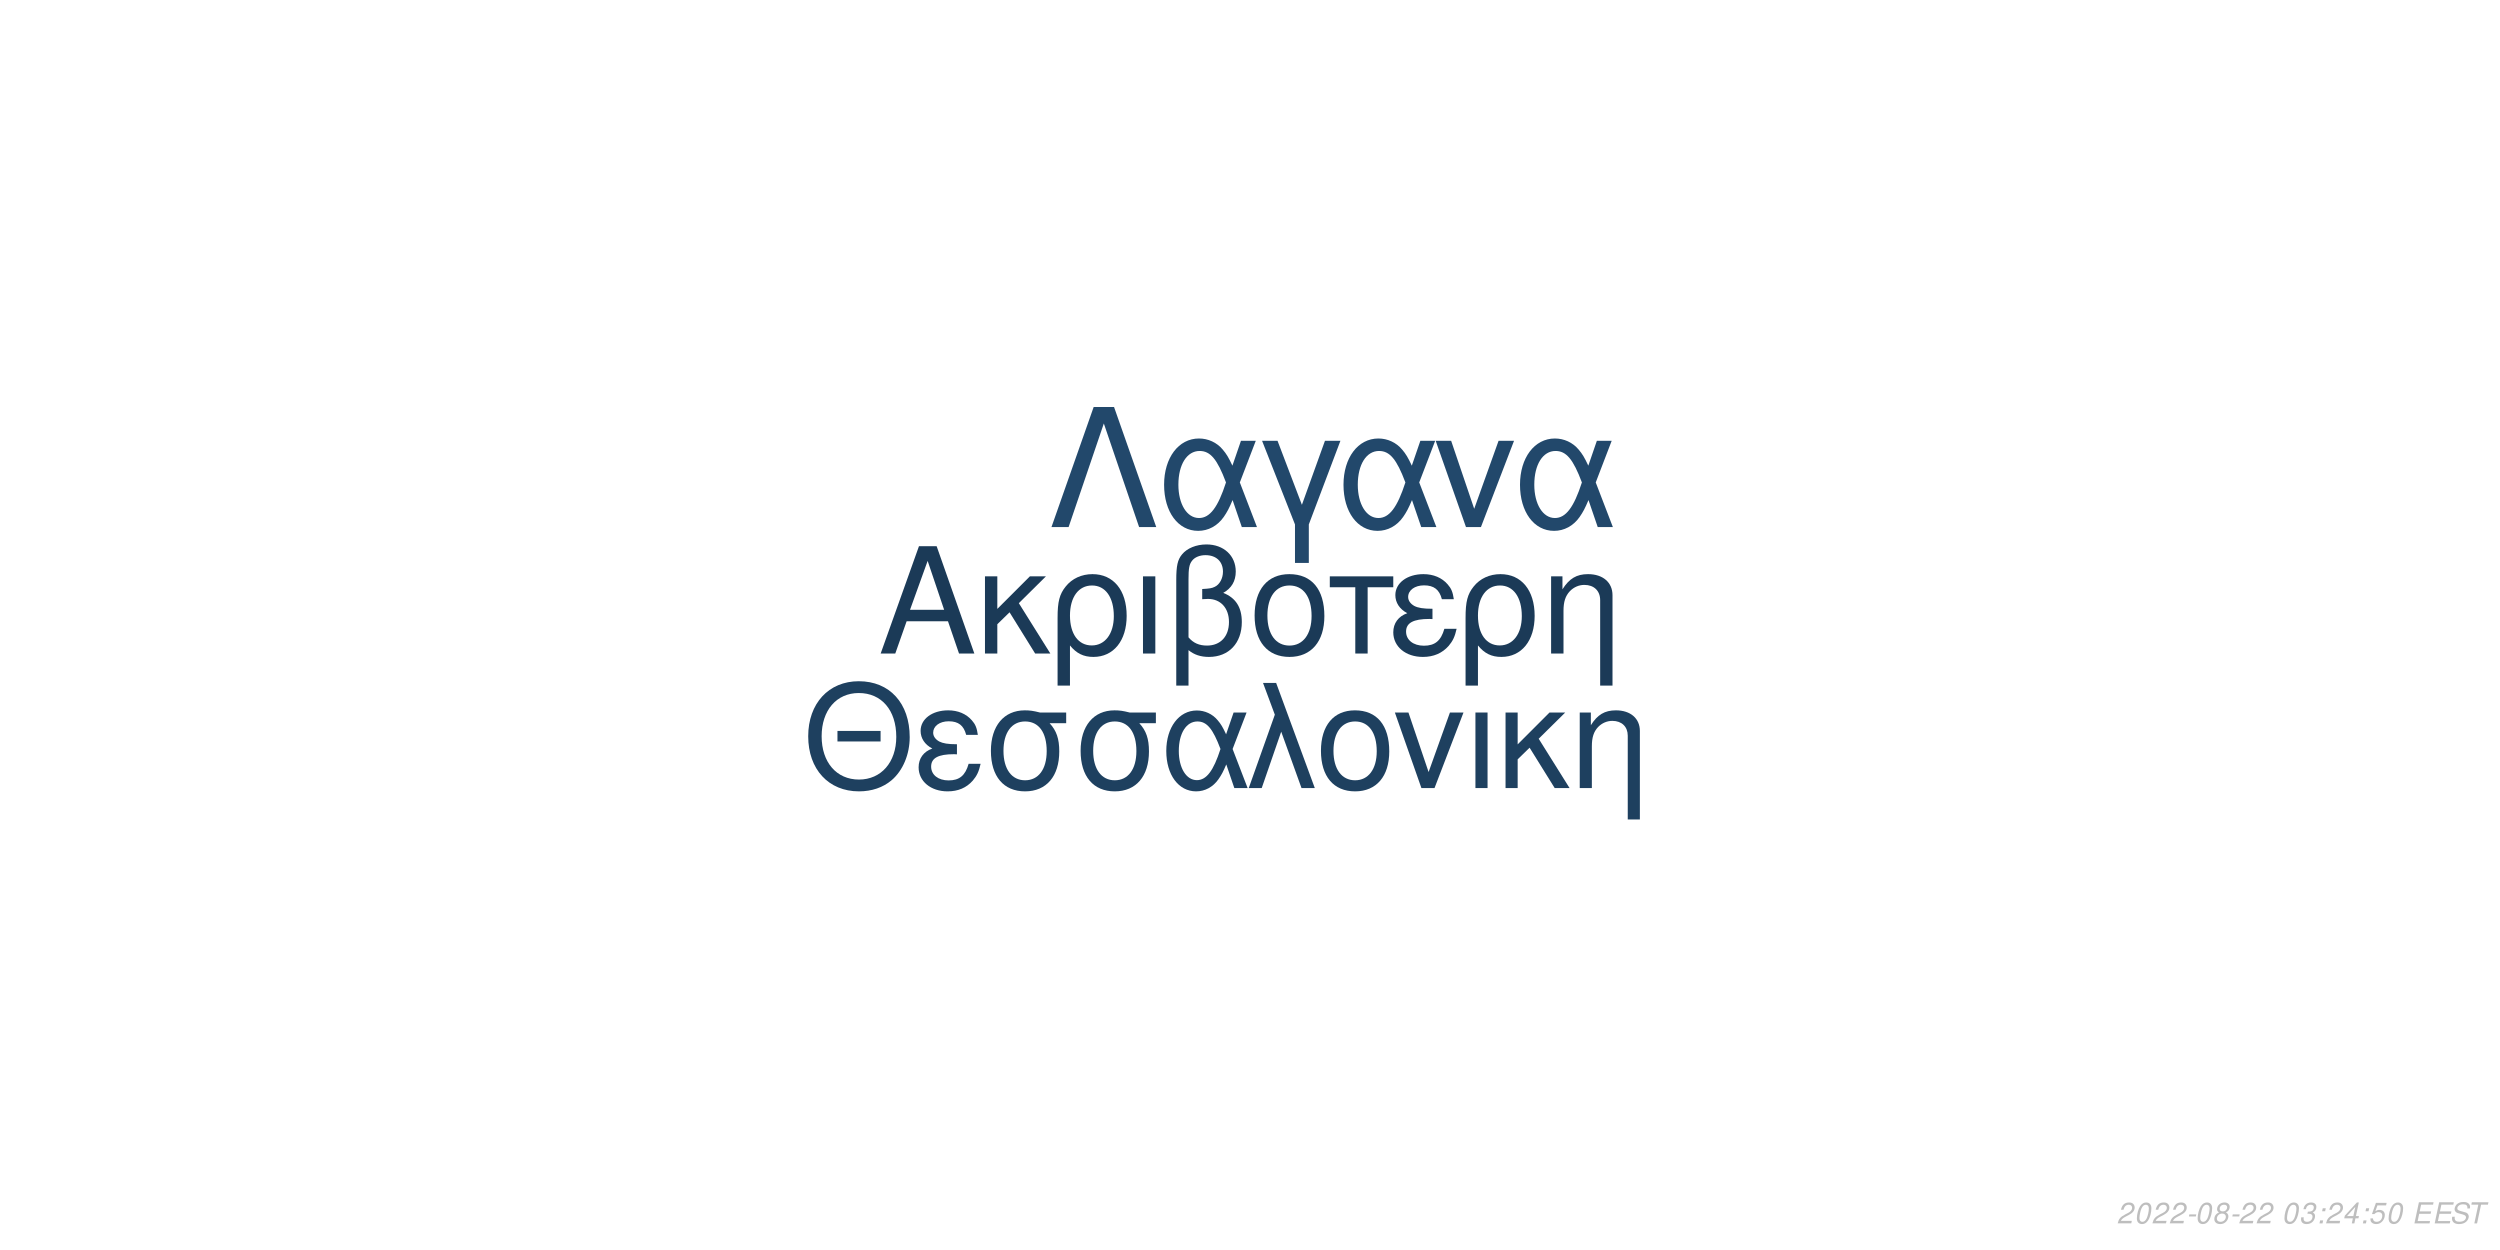
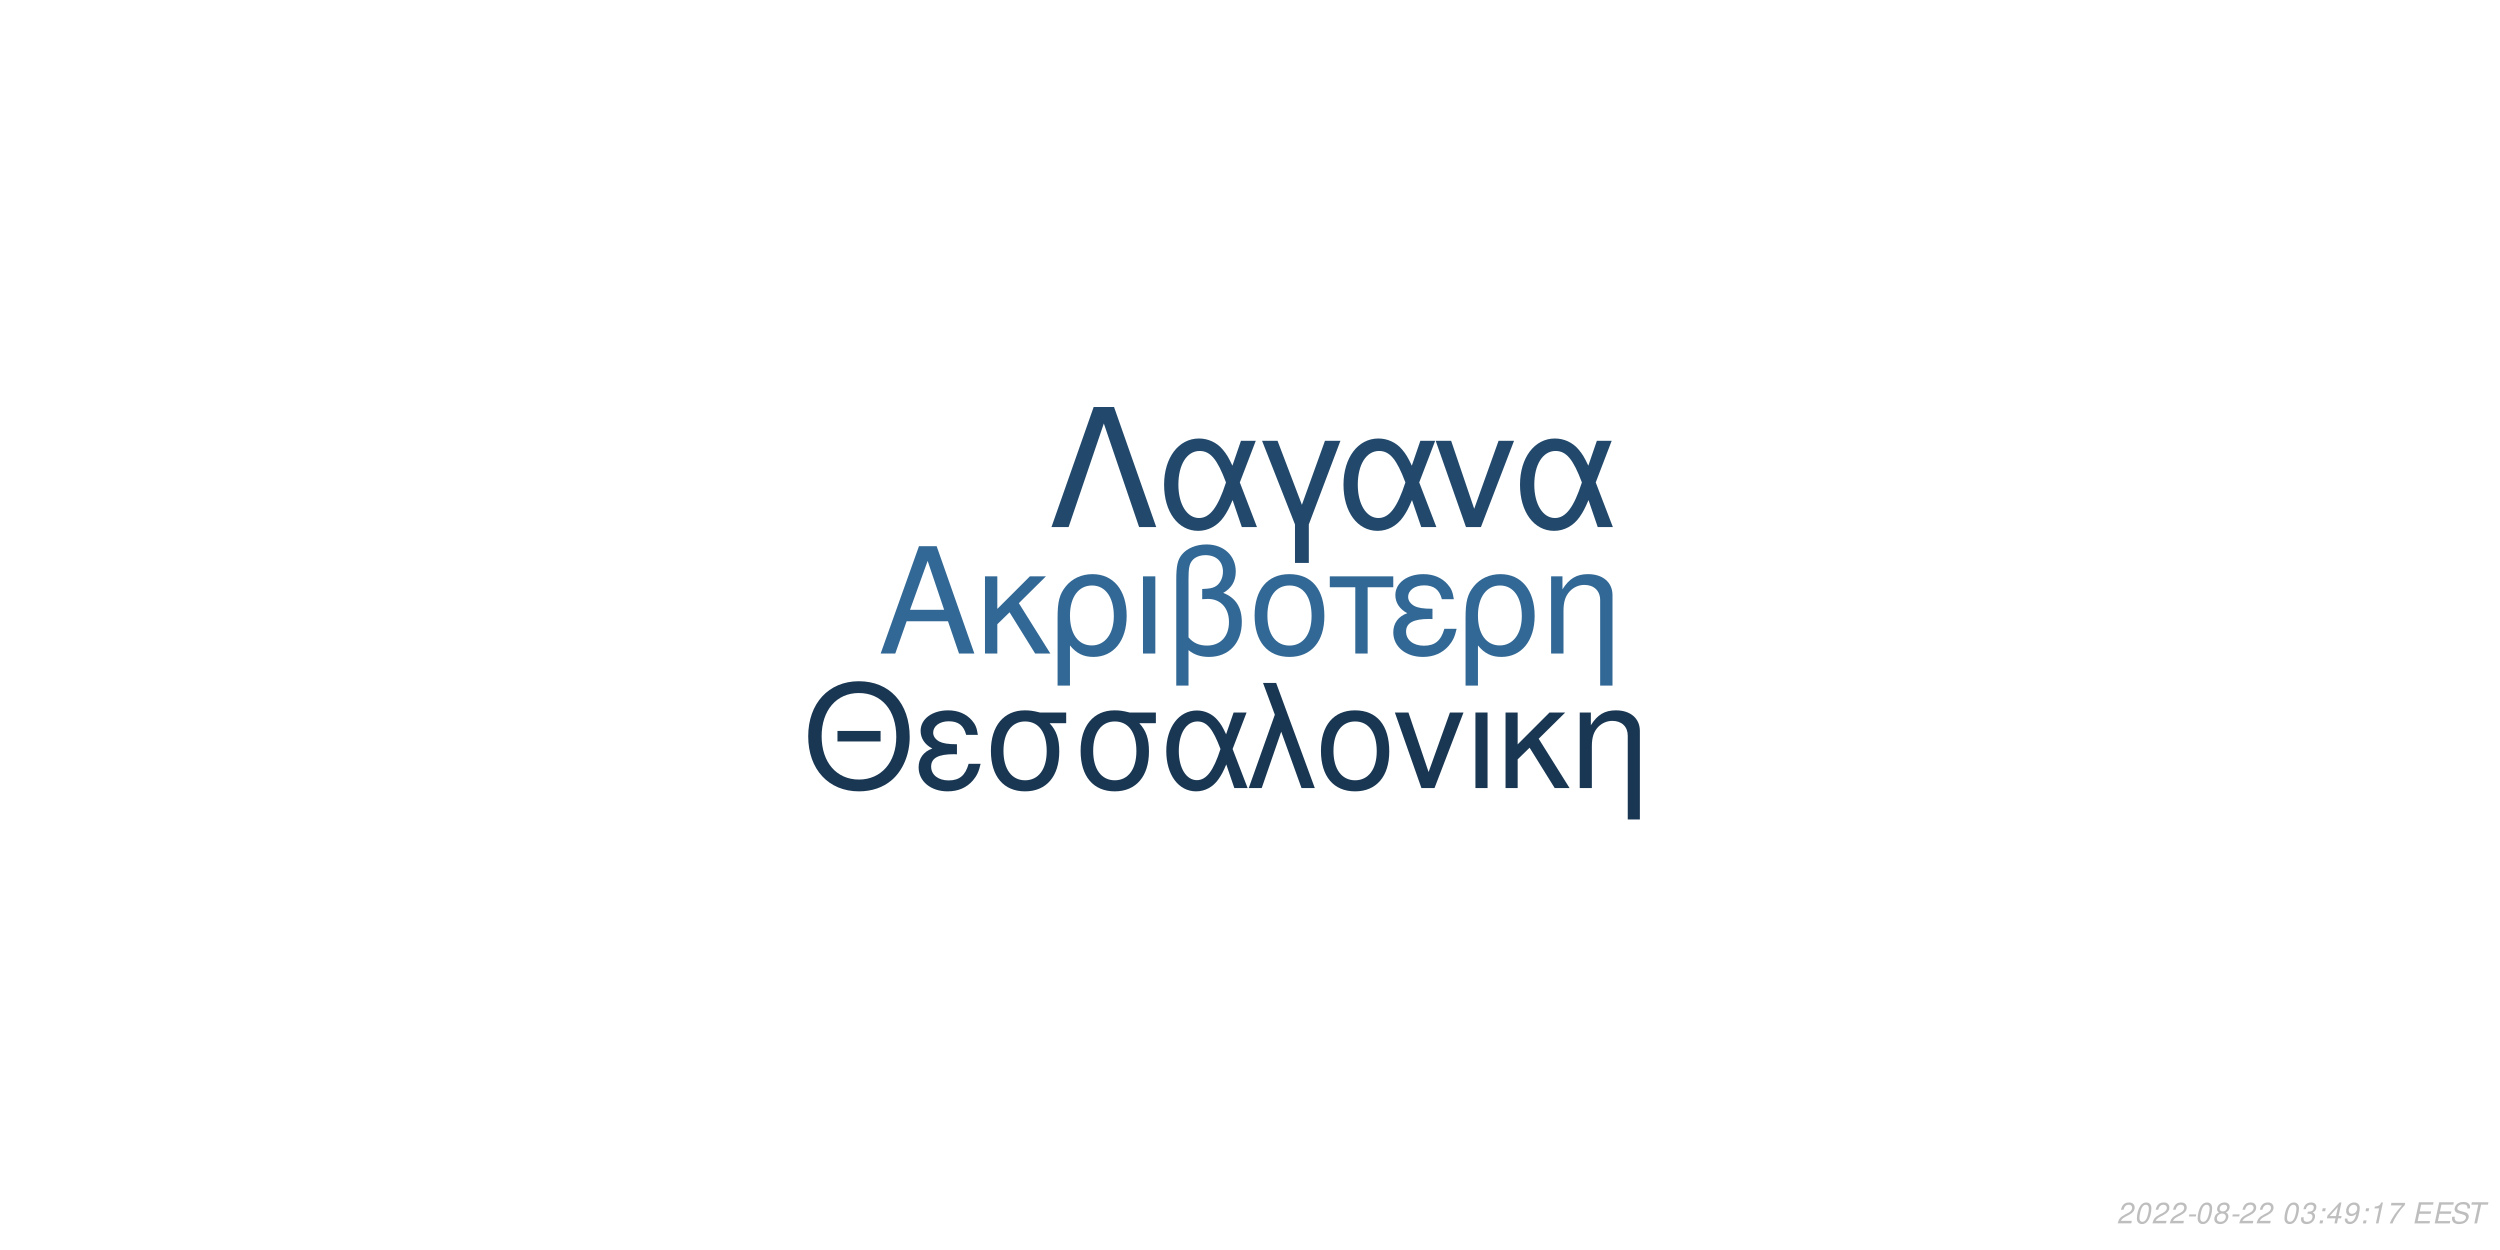
<svg xmlns="http://www.w3.org/2000/svg" xmlns:xlink="http://www.w3.org/1999/xlink" width="864pt" height="432pt" viewBox="0 0 864 432" version="1.1">
  <defs>
    <g>
      <symbol overflow="visible" id="glyph0-0">
        <path style="stroke:none;" d="" />
      </symbol>
      <symbol overflow="visible" id="glyph0-1">
        <path style="stroke:none;" d="M 24.125 -11.141 L 27.938 0 L 33.234 0 L 20.203 -37.094 L 14.094 -37.094 L 0.859 0 L 5.906 0 L 9.828 -11.141 Z M 22.797 -15.109 L 11 -15.109 L 17.094 -32.016 Z M 22.797 -15.109 " />
      </symbol>
      <symbol overflow="visible" id="glyph0-2">
        <path style="stroke:none;" d="M 7.172 -15.422 L 7.172 -26.672 L 2.906 -26.672 L 2.906 0 L 7.172 0 L 7.172 -10.125 L 11.406 -14.25 L 20.25 0 L 25.5 0 L 14.609 -17.406 L 23.969 -26.672 L 18.422 -26.672 Z M 7.172 -15.422 " />
      </symbol>
      <symbol overflow="visible" id="glyph0-3">
        <path style="stroke:none;" d="M 3 11.094 L 7.281 11.094 L 7.281 -2.797 C 9.516 -0.047 11.953 1.172 15.375 1.172 C 22.344 1.172 26.875 -4.422 26.875 -13.031 C 26.875 -21.891 22.297 -27.438 15.062 -27.438 C 11.297 -27.438 7.984 -25.906 5.797 -23.156 C 3.672 -20.516 3 -17.969 3 -12.359 Z M 14.906 -23.516 C 19.547 -23.516 22.438 -19.438 22.438 -12.922 C 22.438 -6.812 19.391 -2.797 14.812 -2.797 C 10.172 -2.797 7.281 -6.766 7.281 -13.125 C 7.281 -19.484 10.234 -23.516 14.906 -23.516 Z M 14.906 -23.516 " />
      </symbol>
      <symbol overflow="visible" id="glyph0-4">
        <path style="stroke:none;" d="M 3.516 0 L 7.781 0 L 7.781 -26.672 L 3.516 -26.672 Z M 3.516 0 " />
      </symbol>
      <symbol overflow="visible" id="glyph0-5">
        <path style="stroke:none;" d="M 4.016 11.094 L 8.25 11.094 L 8.25 -1.172 C 10.172 0.406 12.422 1.172 15.312 1.172 C 22.188 1.172 26.672 -3.609 26.672 -10.891 C 26.672 -15.984 24.578 -19.234 20.25 -20.969 C 23.109 -22.547 24.578 -25.031 24.578 -28.344 C 24.578 -33.844 20.406 -37.703 14.453 -37.703 C 10.938 -37.703 7.734 -36.391 6 -34.25 C 4.484 -32.422 4.016 -30.328 4.016 -25.391 Z M 8.25 -25.656 C 8.25 -29.359 8.5 -30.844 9.469 -32.062 C 10.375 -33.281 12.156 -34 14.094 -34 C 17.812 -34 20.156 -31.812 20.156 -28.297 C 20.156 -25.953 18.984 -23.812 17.297 -23.047 C 16.281 -22.547 15.469 -22.438 12.984 -22.297 L 12.984 -18.781 C 13.734 -18.828 14.344 -18.875 14.969 -18.875 C 19.344 -18.875 22.234 -15.719 22.234 -10.891 C 22.234 -5.906 19.281 -2.75 14.656 -2.75 C 11.953 -2.75 9.922 -3.609 8.25 -5.594 Z M 8.25 -25.656 " />
      </symbol>
      <symbol overflow="visible" id="glyph0-6">
        <path style="stroke:none;" d="M 14.094 -27.438 C 6.562 -27.438 2.094 -22.094 2.094 -13.125 C 2.094 -4.125 6.562 1.172 14.141 1.172 C 21.672 1.172 26.203 -4.172 26.203 -12.922 C 26.203 -22.188 21.828 -27.438 14.094 -27.438 Z M 14.141 -23.516 C 18.938 -23.516 21.781 -19.594 21.781 -12.984 C 21.781 -6.672 18.828 -2.75 14.141 -2.75 C 9.422 -2.75 6.516 -6.672 6.516 -13.125 C 6.516 -19.594 9.422 -23.516 14.141 -23.516 Z M 14.141 -23.516 " />
      </symbol>
      <symbol overflow="visible" id="glyph0-7">
        <path style="stroke:none;" d="M 7.891 0 L 12.156 0 L 12.156 -22.906 L 21.016 -22.906 L 21.016 -26.672 L -0.922 -26.672 L -0.922 -22.906 L 7.891 -22.906 Z M 7.891 0 " />
      </symbol>
      <symbol overflow="visible" id="glyph0-8">
        <path style="stroke:none;" d="M 14.562 -15.469 C 11.344 -15.469 9.562 -15.781 8.297 -16.438 C 6.922 -17.203 6.156 -18.328 6.156 -19.547 C 6.156 -21.891 8.453 -23.562 11.656 -23.562 C 15.062 -23.562 16.953 -22.094 17.812 -18.781 L 21.938 -18.781 C 21.578 -21.266 21.062 -22.5 19.797 -23.922 C 17.812 -26.203 14.906 -27.438 11.453 -27.438 C 5.797 -27.438 1.734 -24.375 1.734 -20.203 C 1.734 -17.609 3.156 -15.375 5.859 -13.938 C 2.797 -12.875 1.016 -10.484 1.016 -7.328 C 1.016 -2.391 5.297 1.172 11.25 1.172 C 14.969 1.172 17.906 -0.109 20.156 -2.641 C 21.578 -4.328 22.297 -5.797 22.906 -8.547 L 18.672 -8.547 C 17.5 -4.422 15.422 -2.703 11.609 -2.703 C 7.938 -2.703 5.438 -4.688 5.438 -7.578 C 5.438 -10.578 7.938 -11.953 13.484 -11.953 C 13.641 -11.953 14.094 -11.953 14.562 -11.906 Z M 14.562 -15.469 " />
      </symbol>
      <symbol overflow="visible" id="glyph0-9">
        <path style="stroke:none;" d="M 3.562 -26.672 L 3.562 0 L 7.844 0 L 7.844 -14.703 C 7.844 -17.906 8.5 -19.891 10.031 -21.531 C 11.406 -22.953 13.188 -23.719 15.062 -23.719 C 18.375 -23.719 20.516 -21.672 20.516 -18.469 L 20.516 11.094 L 24.781 11.094 L 24.781 -20.156 C 24.781 -24.578 21.469 -27.438 16.328 -27.438 C 12.359 -27.438 9.828 -25.906 7.484 -22.188 L 7.484 -26.672 Z M 3.562 -26.672 " />
      </symbol>
      <symbol overflow="visible" id="glyph1-0">
        <path style="stroke:none;" d="" />
      </symbol>
      <symbol overflow="visible" id="glyph1-1">
        <path style="stroke:none;" d="M 26.859 -19.734 L 11.953 -19.734 L 11.953 -16.094 L 26.859 -16.094 Z M 19.328 -36.922 C 8.922 -36.922 1.844 -29.25 1.844 -17.891 C 1.844 -6.484 8.875 1.141 19.391 1.141 C 23.812 1.141 27.703 -0.203 30.641 -2.688 C 34.578 -6.031 36.922 -11.656 36.922 -17.594 C 36.922 -29.297 30 -36.922 19.328 -36.922 Z M 19.328 -32.844 C 27.203 -32.844 32.281 -26.906 32.281 -17.688 C 32.281 -8.922 27.062 -2.938 19.391 -2.938 C 11.609 -2.938 6.484 -8.922 6.484 -17.891 C 6.484 -26.859 11.609 -32.844 19.328 -32.844 Z M 19.328 -32.844 " />
      </symbol>
      <symbol overflow="visible" id="glyph1-2">
        <path style="stroke:none;" d="M 14.25 -15.141 C 11.109 -15.141 9.375 -15.453 8.125 -16.094 C 6.781 -16.844 6.031 -17.938 6.031 -19.141 C 6.031 -21.422 8.266 -23.078 11.406 -23.078 C 14.75 -23.078 16.594 -21.625 17.438 -18.391 L 21.469 -18.391 C 21.125 -20.828 20.625 -22.031 19.391 -23.422 C 17.438 -25.656 14.594 -26.859 11.219 -26.859 C 5.688 -26.859 1.688 -23.875 1.688 -19.781 C 1.688 -17.234 3.094 -15.047 5.734 -13.656 C 2.734 -12.609 1 -10.266 1 -7.172 C 1 -2.344 5.188 1.141 11.016 1.141 C 14.656 1.141 17.547 -0.094 19.734 -2.594 C 21.125 -4.234 21.828 -5.688 22.422 -8.375 L 18.281 -8.375 C 17.141 -4.328 15.094 -2.641 11.359 -2.641 C 7.766 -2.641 5.328 -4.578 5.328 -7.422 C 5.328 -10.359 7.766 -11.703 13.203 -11.703 C 13.359 -11.703 13.797 -11.703 14.25 -11.656 Z M 14.25 -15.141 " />
      </symbol>
      <symbol overflow="visible" id="glyph1-3">
        <path style="stroke:none;" d="M 29 -26.109 L 19.938 -26.109 C 17.594 -26.703 16.438 -26.859 14.703 -26.859 C 7.469 -26.859 2.984 -21.469 2.984 -12.859 C 2.984 -4.031 7.375 1.141 14.797 1.141 C 22.172 1.141 26.609 -4.078 26.609 -12.656 C 26.609 -17.047 25.656 -19.828 23.266 -22.422 L 29 -22.422 Z M 14.797 -23.016 C 19.531 -23.016 22.266 -19.234 22.266 -12.75 C 22.266 -6.531 19.438 -2.688 14.797 -2.688 C 10.172 -2.688 7.328 -6.531 7.328 -12.859 C 7.328 -19.188 10.172 -23.016 14.797 -23.016 Z M 14.797 -23.016 " />
      </symbol>
      <symbol overflow="visible" id="glyph1-4">
        <path style="stroke:none;" d="M 29.344 -26.109 L 24.859 -26.109 L 22.266 -18.578 C 21.125 -21.031 20.484 -22.125 19.328 -23.469 C 17.547 -25.609 14.906 -26.812 12.156 -26.812 C 5.984 -26.812 1.594 -20.984 1.594 -12.812 C 1.594 -4.578 5.828 1.141 11.906 1.141 C 14.953 1.141 17.734 -0.344 19.625 -3.047 C 20.672 -4.531 21.281 -5.688 22.328 -8.172 L 25.109 0 L 29.703 0 L 24.516 -13.5 Z M 20.328 -13.5 C 17.891 -5.922 15.453 -2.734 12.156 -2.734 C 8.516 -2.734 5.922 -6.922 5.922 -12.812 C 5.922 -18.938 8.516 -23.016 12.359 -23.016 C 15.594 -23.016 17.688 -20.531 20.328 -13.5 Z M 20.328 -13.5 " />
      </symbol>
      <symbol overflow="visible" id="glyph1-5">
        <path style="stroke:none;" d="M 1.094 0 L 5.578 0 L 12.312 -19.484 L 19.328 0 L 23.922 0 L 10.562 -36.328 L 6.031 -36.328 L 10.109 -25.359 Z M 1.094 0 " />
      </symbol>
      <symbol overflow="visible" id="glyph1-6">
        <path style="stroke:none;" d="M 13.797 -26.859 C 6.422 -26.859 2.047 -21.625 2.047 -12.859 C 2.047 -4.031 6.422 1.141 13.859 1.141 C 21.234 1.141 25.656 -4.078 25.656 -12.656 C 25.656 -21.719 21.375 -26.859 13.797 -26.859 Z M 13.859 -23.016 C 18.531 -23.016 21.328 -19.188 21.328 -12.703 C 21.328 -6.531 18.438 -2.688 13.859 -2.688 C 9.219 -2.688 6.375 -6.531 6.375 -12.859 C 6.375 -19.188 9.219 -23.016 13.859 -23.016 Z M 13.859 -23.016 " />
      </symbol>
      <symbol overflow="visible" id="glyph1-7">
        <path style="stroke:none;" d="M 14.297 0 L 24.312 -26.109 L 19.625 -26.109 L 12.25 -5.531 L 5.281 -26.109 L 0.594 -26.109 L 9.766 0 Z M 14.297 0 " />
      </symbol>
      <symbol overflow="visible" id="glyph1-8">
        <path style="stroke:none;" d="M 3.438 0 L 7.625 0 L 7.625 -26.109 L 3.438 -26.109 Z M 3.438 0 " />
      </symbol>
      <symbol overflow="visible" id="glyph1-9">
        <path style="stroke:none;" d="M 7.031 -15.094 L 7.031 -26.109 L 2.844 -26.109 L 2.844 0 L 7.031 0 L 7.031 -9.922 L 11.156 -13.953 L 19.828 0 L 24.969 0 L 14.297 -17.047 L 23.469 -26.109 L 18.031 -26.109 Z M 7.031 -15.094 " />
      </symbol>
      <symbol overflow="visible" id="glyph1-10">
        <path style="stroke:none;" d="M 3.484 -26.109 L 3.484 0 L 7.672 0 L 7.672 -14.406 C 7.672 -17.547 8.328 -19.484 9.812 -21.078 C 11.156 -22.469 12.906 -23.219 14.75 -23.219 C 17.984 -23.219 20.078 -21.234 20.078 -18.094 L 20.078 10.859 L 24.266 10.859 L 24.266 -19.734 C 24.266 -24.062 21.031 -26.859 16 -26.859 C 12.109 -26.859 9.609 -25.359 7.328 -21.719 L 7.328 -26.109 Z M 3.484 -26.109 " />
      </symbol>
      <symbol overflow="visible" id="glyph2-0">
        <path style="stroke:none;" d="" />
      </symbol>
      <symbol overflow="visible" id="glyph2-1">
        <path style="stroke:none;" d="M 22.531 -41.484 L 15.484 -41.484 L 0.906 0 L 6.828 0 L 19 -35.797 L 31.188 0 L 37.109 0 Z M 22.531 -41.484 " />
      </symbol>
      <symbol overflow="visible" id="glyph2-2">
        <path style="stroke:none;" d="M 33.516 -29.812 L 28.391 -29.812 L 25.438 -21.219 C 24.125 -24.016 23.391 -25.266 22.078 -26.797 C 20.031 -29.25 17.016 -30.609 13.891 -30.609 C 6.828 -30.609 1.828 -23.953 1.828 -14.625 C 1.828 -5.234 6.656 1.312 13.594 1.312 C 17.078 1.312 20.266 -0.391 22.422 -3.469 C 23.609 -5.172 24.297 -6.484 25.5 -9.328 L 28.688 0 L 33.922 0 L 28 -15.422 Z M 23.219 -15.422 C 20.422 -6.766 17.641 -3.125 13.891 -3.125 C 9.734 -3.125 6.766 -7.906 6.766 -14.625 C 6.766 -21.625 9.734 -26.297 14.109 -26.297 C 17.812 -26.297 20.203 -23.453 23.219 -15.422 Z M 23.219 -15.422 " />
      </symbol>
      <symbol overflow="visible" id="glyph2-3">
        <path style="stroke:none;" d="M 12.062 12.406 L 16.844 12.406 L 16.844 -0.906 L 27.766 -29.812 L 22.422 -29.812 L 14.453 -7.688 L 6.031 -29.812 L 0.688 -29.812 L 12.062 -0.906 Z M 12.062 12.406 " />
      </symbol>
      <symbol overflow="visible" id="glyph2-4">
        <path style="stroke:none;" d="M 16.328 0 L 27.766 -29.812 L 22.422 -29.812 L 14 -6.312 L 6.031 -29.812 L 0.688 -29.812 L 11.156 0 Z M 16.328 0 " />
      </symbol>
      <symbol overflow="visible" id="glyph3-0">
        <path style="stroke:none;" d="" />
      </symbol>
      <symbol overflow="visible" id="glyph3-1">
        <path style="stroke:none;" d="M 5.234 -0.875 L 1.469 -0.875 C 1.641 -1.375 2.203 -1.891 3.109 -2.344 L 4.234 -2.938 C 5.562 -3.625 6.219 -4.469 6.219 -5.484 C 6.219 -5.938 6.062 -6.359 5.797 -6.656 C 5.469 -7.047 4.984 -7.234 4.312 -7.234 C 2.766 -7.234 1.891 -6.453 1.484 -4.734 L 2.375 -4.734 C 2.484 -5.188 2.609 -5.484 2.797 -5.75 C 3.094 -6.203 3.609 -6.453 4.188 -6.453 C 4.891 -6.453 5.344 -6.031 5.344 -5.375 C 5.344 -4.703 4.859 -4.094 4.016 -3.656 L 2.984 -3.125 C 1.234 -2.188 0.797 -1.656 0.344 -0.016 L 5.047 -0.016 Z M 5.234 -0.875 " />
      </symbol>
      <symbol overflow="visible" id="glyph3-2">
        <path style="stroke:none;" d="M 4.203 -7.234 C 3.375 -7.234 2.688 -6.812 2.125 -5.984 C 1.484 -5.047 0.984 -3.188 0.984 -1.734 C 0.984 -1.109 1.172 -0.562 1.484 -0.266 C 1.797 0.047 2.281 0.234 2.766 0.234 C 3.625 0.234 4.281 -0.156 4.859 -1.016 C 5.516 -1.953 6 -3.797 6 -5.266 C 6 -6.5 5.328 -7.234 4.203 -7.234 Z M 4.094 -6.453 C 4.734 -6.453 5.125 -5.984 5.125 -5.156 C 5.125 -4.203 4.781 -2.625 4.406 -1.812 C 3.984 -0.938 3.516 -0.547 2.875 -0.547 C 2.25 -0.547 1.875 -1.031 1.875 -1.828 C 1.875 -2.797 2.203 -4.344 2.594 -5.203 C 2.984 -6.047 3.453 -6.453 4.094 -6.453 Z M 4.094 -6.453 " />
      </symbol>
      <symbol overflow="visible" id="glyph3-3">
        <path style="stroke:none;" d="M 3.516 -3.125 L 1.125 -3.125 L 0.969 -2.406 L 3.359 -2.406 Z M 3.516 -3.125 " />
      </symbol>
      <symbol overflow="visible" id="glyph3-4">
        <path style="stroke:none;" d="M 4.766 -3.797 C 5.078 -3.969 5.234 -4.078 5.438 -4.234 C 5.812 -4.594 6.062 -5.172 6.062 -5.734 C 6.062 -6.625 5.344 -7.234 4.266 -7.234 C 2.812 -7.234 1.703 -6.219 1.703 -4.875 C 1.703 -4.406 1.875 -4.125 2.359 -3.812 C 1.297 -3.312 0.75 -2.516 0.75 -1.469 C 0.75 -0.438 1.547 0.234 2.812 0.234 C 3.656 0.234 4.359 -0.094 4.938 -0.734 C 5.359 -1.234 5.609 -1.859 5.609 -2.438 C 5.609 -3.047 5.312 -3.516 4.766 -3.797 Z M 4.109 -6.453 C 4.797 -6.453 5.188 -6.125 5.188 -5.578 C 5.188 -5.266 5.062 -4.922 4.859 -4.672 C 4.562 -4.312 4.188 -4.156 3.656 -4.156 C 2.984 -4.156 2.594 -4.453 2.594 -4.984 C 2.594 -5.859 3.203 -6.453 4.109 -6.453 Z M 3.453 -3.406 C 4.234 -3.406 4.734 -2.984 4.734 -2.312 C 4.734 -1.312 3.922 -0.547 2.875 -0.547 C 2.125 -0.547 1.625 -0.969 1.625 -1.625 C 1.625 -2.609 2.438 -3.406 3.453 -3.406 Z M 3.453 -3.406 " />
      </symbol>
      <symbol overflow="visible" id="glyph3-5">
        <path style="stroke:none;" d="" />
      </symbol>
      <symbol overflow="visible" id="glyph3-6">
        <path style="stroke:none;" d="M 2.922 -3.312 C 3.125 -3.344 3.234 -3.344 3.375 -3.344 C 4.203 -3.344 4.688 -3 4.688 -2.406 C 4.688 -1.312 3.906 -0.547 2.781 -0.547 C 2.047 -0.547 1.594 -0.938 1.594 -1.562 C 1.594 -1.719 1.609 -1.844 1.656 -2.094 L 0.766 -2.094 C 0.734 -1.797 0.719 -1.641 0.719 -1.469 C 0.719 -0.375 1.406 0.234 2.641 0.234 C 3.547 0.234 4.297 -0.078 4.812 -0.656 C 5.266 -1.156 5.562 -1.875 5.562 -2.547 C 5.562 -3.125 5.344 -3.453 4.797 -3.734 C 5.641 -4.234 6.016 -4.844 6.016 -5.734 C 6.016 -6.656 5.312 -7.234 4.203 -7.234 C 3.375 -7.234 2.672 -6.938 2.188 -6.375 C 1.891 -6.031 1.703 -5.641 1.516 -4.906 L 2.391 -4.906 C 2.5 -5.359 2.594 -5.594 2.734 -5.812 C 3.047 -6.234 3.516 -6.453 4.078 -6.453 C 4.734 -6.453 5.141 -6.125 5.141 -5.578 C 5.141 -5.188 5.016 -4.797 4.797 -4.547 C 4.516 -4.234 4 -4.062 3.266 -4.062 L 3.078 -4.062 Z M 2.922 -3.312 " />
      </symbol>
      <symbol overflow="visible" id="glyph3-7">
        <path style="stroke:none;" d="M 2.359 -1.031 L 1.312 -1.031 L 1.094 0 L 2.141 0 Z M 3.266 -5.234 L 2.219 -5.234 L 2 -4.203 L 3.047 -4.203 Z M 3.266 -5.234 " />
      </symbol>
      <symbol overflow="visible" id="glyph3-8">
        <path style="stroke:none;" d="M 3.625 -1.75 L 3.266 0 L 4.141 0 L 4.516 -1.75 L 5.562 -1.75 L 5.734 -2.531 L 4.688 -2.531 L 5.688 -7.234 L 5.016 -7.234 L 0.844 -2.672 L 0.641 -1.75 Z M 3.797 -2.531 L 1.594 -2.531 L 4.469 -5.703 Z M 3.797 -2.531 " />
      </symbol>
      <symbol overflow="visible" id="glyph3-9">
-         <path style="stroke:none;" d="M 6.297 -7.094 L 2.594 -7.094 L 1.234 -3.234 L 2.047 -3.234 C 2.656 -3.766 2.938 -3.906 3.531 -3.906 C 4.328 -3.906 4.797 -3.453 4.797 -2.688 C 4.797 -1.438 3.969 -0.547 2.828 -0.547 C 2.031 -0.547 1.609 -0.938 1.578 -1.734 L 0.703 -1.734 L 0.703 -1.516 C 0.703 -0.938 0.844 -0.547 1.188 -0.266 C 1.562 0.062 2.078 0.234 2.703 0.234 C 3.656 0.234 4.391 -0.156 4.984 -0.922 C 5.422 -1.5 5.672 -2.234 5.672 -2.953 C 5.672 -4 4.938 -4.672 3.812 -4.672 C 3.328 -4.672 2.906 -4.547 2.406 -4.234 L 3.109 -6.219 L 6.109 -6.219 Z M 6.297 -7.094 " />
+         <path style="stroke:none;" d="M 0.844 -1.656 C 0.844 -1.547 0.844 -1.438 0.844 -1.375 C 0.844 -0.406 1.531 0.234 2.578 0.234 C 3.203 0.234 3.766 0.016 4.297 -0.438 C 4.938 -1 5.312 -1.656 5.594 -2.719 C 5.844 -3.672 6.016 -4.766 6.016 -5.375 C 6.016 -5.844 5.844 -6.328 5.547 -6.656 C 5.203 -7.031 4.703 -7.234 4.062 -7.234 C 2.516 -7.234 1.297 -5.938 1.297 -4.266 C 1.297 -3.203 1.984 -2.547 3.047 -2.547 C 3.484 -2.547 3.953 -2.672 4.281 -2.891 C 4.406 -2.984 4.547 -3.078 4.828 -3.344 C 4.438 -1.484 3.703 -0.547 2.703 -0.547 C 2.109 -0.547 1.719 -0.938 1.719 -1.547 L 1.719 -1.656 Z M 3.953 -6.453 C 4.625 -6.453 5.141 -5.953 5.141 -5.281 C 5.141 -4.188 4.312 -3.312 3.297 -3.312 C 2.594 -3.312 2.172 -3.734 2.172 -4.453 C 2.172 -5.562 2.984 -6.453 3.953 -6.453 Z M 3.953 -6.453 " />
      </symbol>
      <symbol overflow="visible" id="glyph3-10">
+         <path style="stroke:none;" d="M 3.703 -5.188 L 2.594 0 L 3.469 0 L 5.016 -7.234 L 4.438 -7.234 C 3.906 -6.156 3.688 -6.016 2.234 -5.812 L 2.109 -5.188 Z M 3.703 -5.188 " />
+       </symbol>
+       <symbol overflow="visible" id="glyph3-11">
+         <path style="stroke:none;" d="M 6.703 -7.094 L 1.953 -7.094 L 1.766 -6.219 L 5.594 -6.219 C 3.344 -3.688 2.266 -2.109 1.375 0 L 2.344 0 C 3.031 -1.906 4.828 -4.594 6.547 -6.281 Z M 6.703 -7.094 " />
+       </symbol>
+       <symbol overflow="visible" id="glyph3-12">
        <path style="stroke:none;" d="M 2.547 -3.312 L 6.5 -3.312 L 6.688 -4.141 L 2.719 -4.141 L 3.219 -6.469 L 7.344 -6.469 L 7.516 -7.297 L 2.453 -7.297 L 0.906 0 L 6.125 0 L 6.297 -0.812 L 2.016 -0.812 Z M 2.547 -3.312 " />
      </symbol>
-       <symbol overflow="visible" id="glyph3-11">
+       <symbol overflow="visible" id="glyph3-13">
        <path style="stroke:none;" d="M 7.062 -5.156 C 7.125 -5.438 7.141 -5.562 7.141 -5.703 C 7.141 -6.156 6.938 -6.594 6.594 -6.891 C 6.188 -7.25 5.656 -7.406 4.875 -7.406 C 3.844 -7.406 3.047 -7.125 2.5 -6.562 C 2.094 -6.141 1.781 -5.438 1.781 -4.922 C 1.781 -4.297 2.219 -3.766 2.891 -3.562 L 4.594 -3.094 C 5.406 -2.859 5.734 -2.578 5.734 -2.094 C 5.734 -1.781 5.547 -1.406 5.266 -1.141 C 4.844 -0.766 4.266 -0.578 3.453 -0.578 C 2.328 -0.578 1.812 -0.984 1.812 -1.906 C 1.812 -2.047 1.812 -2.125 1.844 -2.312 L 0.984 -2.312 C 0.906 -2.062 0.891 -1.906 0.891 -1.688 C 0.891 -0.484 1.797 0.234 3.297 0.234 C 4.359 0.234 5.234 -0.062 5.812 -0.609 C 6.344 -1.078 6.688 -1.797 6.688 -2.375 C 6.688 -2.641 6.609 -2.906 6.453 -3.156 C 6.234 -3.5 5.938 -3.703 5.469 -3.828 L 3.75 -4.312 C 2.984 -4.547 2.734 -4.734 2.734 -5.188 C 2.734 -5.547 2.875 -5.844 3.188 -6.109 C 3.547 -6.438 4.031 -6.594 4.703 -6.594 C 5.266 -6.594 5.688 -6.484 5.906 -6.297 C 6.094 -6.125 6.219 -5.797 6.219 -5.516 C 6.219 -5.422 6.203 -5.344 6.188 -5.156 Z M 7.062 -5.156 " />
      </symbol>
-       <symbol overflow="visible" id="glyph3-12">
+       <symbol overflow="visible" id="glyph3-14">
        <path style="stroke:none;" d="M 4.938 -6.469 L 7.312 -6.469 L 7.484 -7.297 L 1.75 -7.297 L 1.578 -6.469 L 3.984 -6.469 L 2.609 0 L 3.547 0 Z M 4.938 -6.469 " />
      </symbol>
    </g>
  </defs>
  <g id="surface1">
    <rect x="0" y="0" width="864" height="432" style="fill:rgb(100%,100%,100%);fill-opacity:1;stroke:none;" />
-     <g style="fill:rgb(10.588%,22.745%,34.118%);fill-opacity:1;">
+     <g style="fill:rgb(19.608%,40.784%,58.431%);fill-opacity:1;">
      <use xlink:href="#glyph0-1" x="303.5" y="225.861" />
      <use xlink:href="#glyph0-2" x="337.5" y="225.861" />
      <use xlink:href="#glyph0-3" x="362.5" y="225.861" />
      <use xlink:href="#glyph0-4" x="391.5" y="225.861" />
      <use xlink:href="#glyph0-5" x="402.5" y="225.861" />
      <use xlink:href="#glyph0-6" x="431.5" y="225.861" />
      <use xlink:href="#glyph0-7" x="460.5" y="225.861" />
      <use xlink:href="#glyph0-8" x="480.5" y="225.861" />
      <use xlink:href="#glyph0-3" x="503.5" y="225.861" />
      <use xlink:href="#glyph0-9" x="532.5" y="225.861" />
    </g>
-     <g style="fill:rgb(11.765%,25.098%,37.255%);fill-opacity:1;">
+     <g style="fill:rgb(9.804%,21.569%,32.549%);fill-opacity:1;">
      <use xlink:href="#glyph1-1" x="277.473" y="272.354" />
      <use xlink:href="#glyph1-2" x="316.473" y="272.354" />
      <use xlink:href="#glyph1-3" x="339.473" y="272.354" />
      <use xlink:href="#glyph1-3" x="370.473" y="272.354" />
      <use xlink:href="#glyph1-4" x="401.473" y="272.354" />
      <use xlink:href="#glyph1-5" x="430.473" y="272.354" />
      <use xlink:href="#glyph1-6" x="454.473" y="272.354" />
      <use xlink:href="#glyph1-7" x="481.473" y="272.354" />
      <use xlink:href="#glyph1-8" x="506.473" y="272.354" />
      <use xlink:href="#glyph1-9" x="517.473" y="272.354" />
      <use xlink:href="#glyph1-10" x="542.473" y="272.354" />
    </g>
-     <g style="fill:rgb(13.333%,28.235%,41.961%);fill-opacity:1;">
+     <g style="fill:rgb(13.333%,28.627%,42.353%);fill-opacity:1;">
      <use xlink:href="#glyph2-1" x="362.484" y="182.152" />
      <use xlink:href="#glyph2-2" x="400.484" y="182.152" />
      <use xlink:href="#glyph2-3" x="435.484" y="182.152" />
      <use xlink:href="#glyph2-2" x="462.484" y="182.152" />
      <use xlink:href="#glyph2-4" x="495.484" y="182.152" />
      <use xlink:href="#glyph2-2" x="523.484" y="182.152" />
    </g>
    <g style="fill:rgb(74.51%,74.51%,74.51%);fill-opacity:1;">
      <use xlink:href="#glyph3-1" x="731.52" y="422.81" />
      <use xlink:href="#glyph3-2" x="737.52" y="422.81" />
      <use xlink:href="#glyph3-1" x="743.52" y="422.81" />
      <use xlink:href="#glyph3-1" x="749.52" y="422.81" />
      <use xlink:href="#glyph3-3" x="755.52" y="422.81" />
      <use xlink:href="#glyph3-2" x="758.52" y="422.81" />
      <use xlink:href="#glyph3-4" x="764.52" y="422.81" />
      <use xlink:href="#glyph3-3" x="770.52" y="422.81" />
      <use xlink:href="#glyph3-1" x="773.52" y="422.81" />
      <use xlink:href="#glyph3-1" x="779.52" y="422.81" />
      <use xlink:href="#glyph3-5" x="785.52" y="422.81" />
      <use xlink:href="#glyph3-2" x="788.52" y="422.81" />
      <use xlink:href="#glyph3-6" x="794.52" y="422.81" />
      <use xlink:href="#glyph3-7" x="800.52" y="422.81" />
-       <use xlink:href="#glyph3-1" x="803.52" y="422.81" />
-       <use xlink:href="#glyph3-8" x="809.52" y="422.81" />
+       <use xlink:href="#glyph3-8" x="803.52" y="422.81" />
+       <use xlink:href="#glyph3-9" x="809.52" y="422.81" />
      <use xlink:href="#glyph3-7" x="815.52" y="422.81" />
-       <use xlink:href="#glyph3-9" x="818.52" y="422.81" />
-       <use xlink:href="#glyph3-2" x="824.52" y="422.81" />
+       <use xlink:href="#glyph3-10" x="818.52" y="422.81" />
+       <use xlink:href="#glyph3-11" x="824.52" y="422.81" />
      <use xlink:href="#glyph3-5" x="830.52" y="422.81" />
-       <use xlink:href="#glyph3-10" x="833.52" y="422.81" />
-       <use xlink:href="#glyph3-10" x="840.52" y="422.81" />
-       <use xlink:href="#glyph3-11" x="846.52" y="422.81" />
-       <use xlink:href="#glyph3-12" x="852.52" y="422.81" />
+       <use xlink:href="#glyph3-12" x="833.52" y="422.81" />
+       <use xlink:href="#glyph3-12" x="840.52" y="422.81" />
+       <use xlink:href="#glyph3-13" x="846.52" y="422.81" />
+       <use xlink:href="#glyph3-14" x="852.52" y="422.81" />
    </g>
  </g>
</svg>
